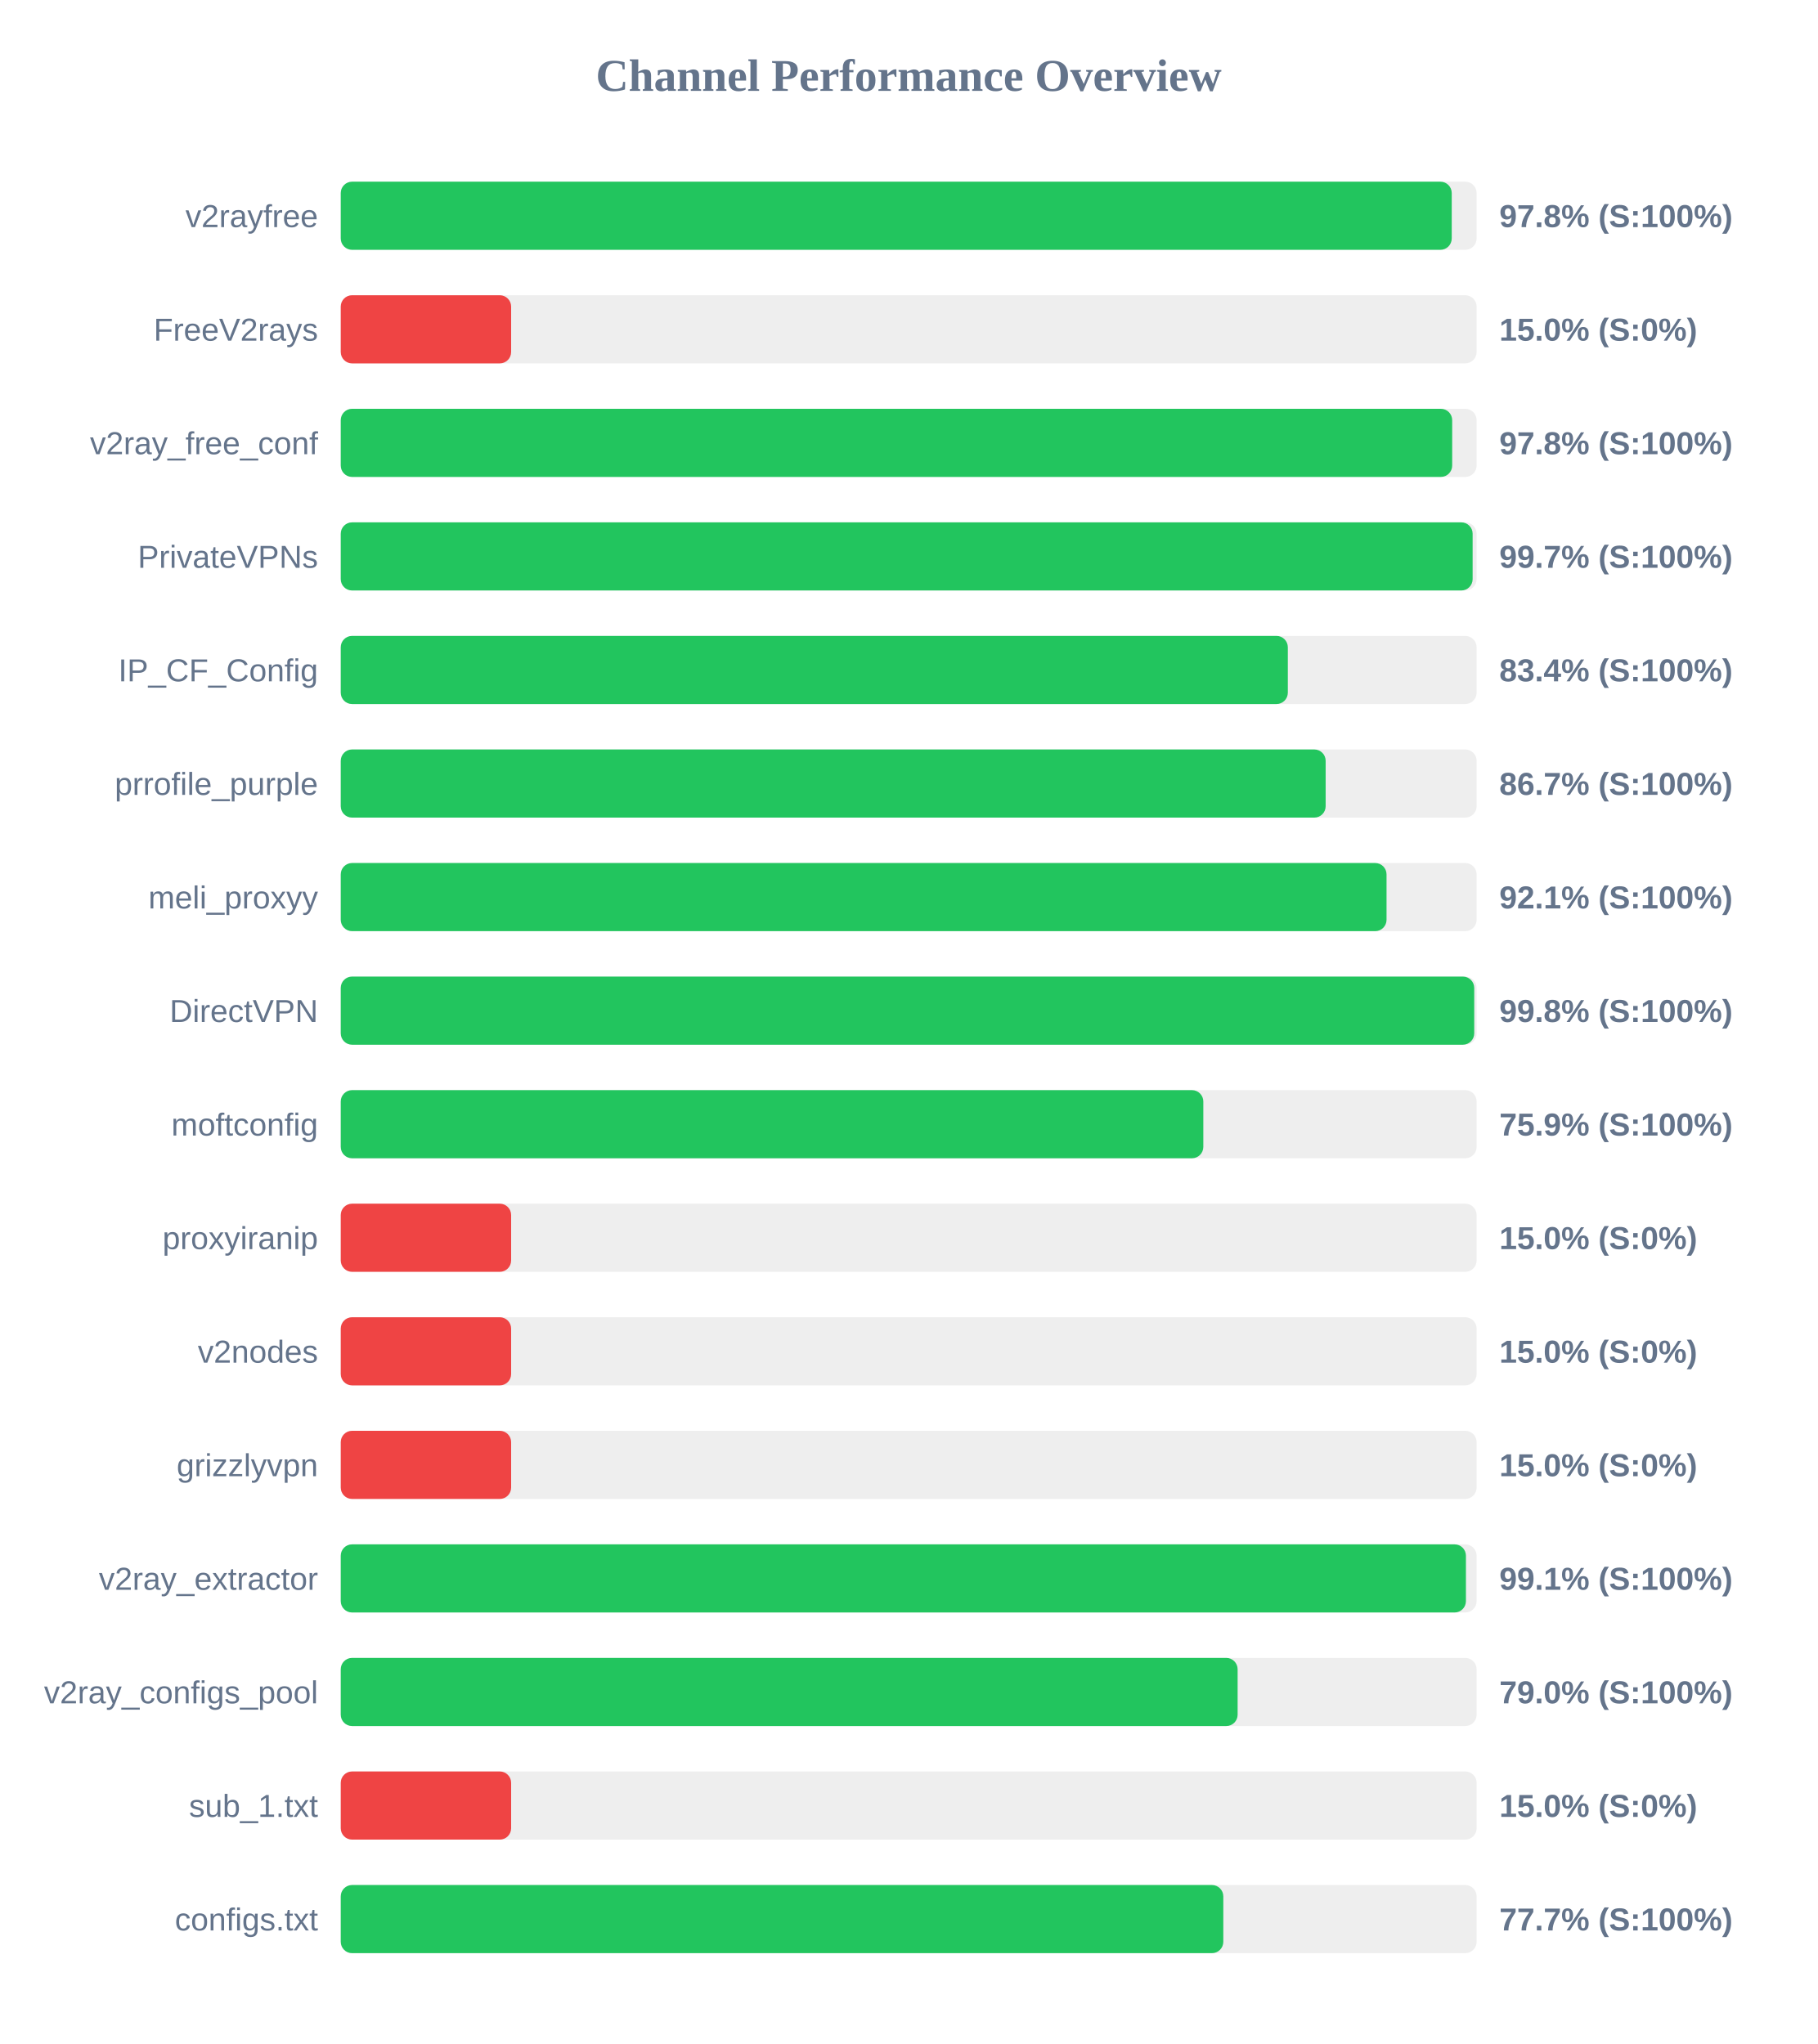
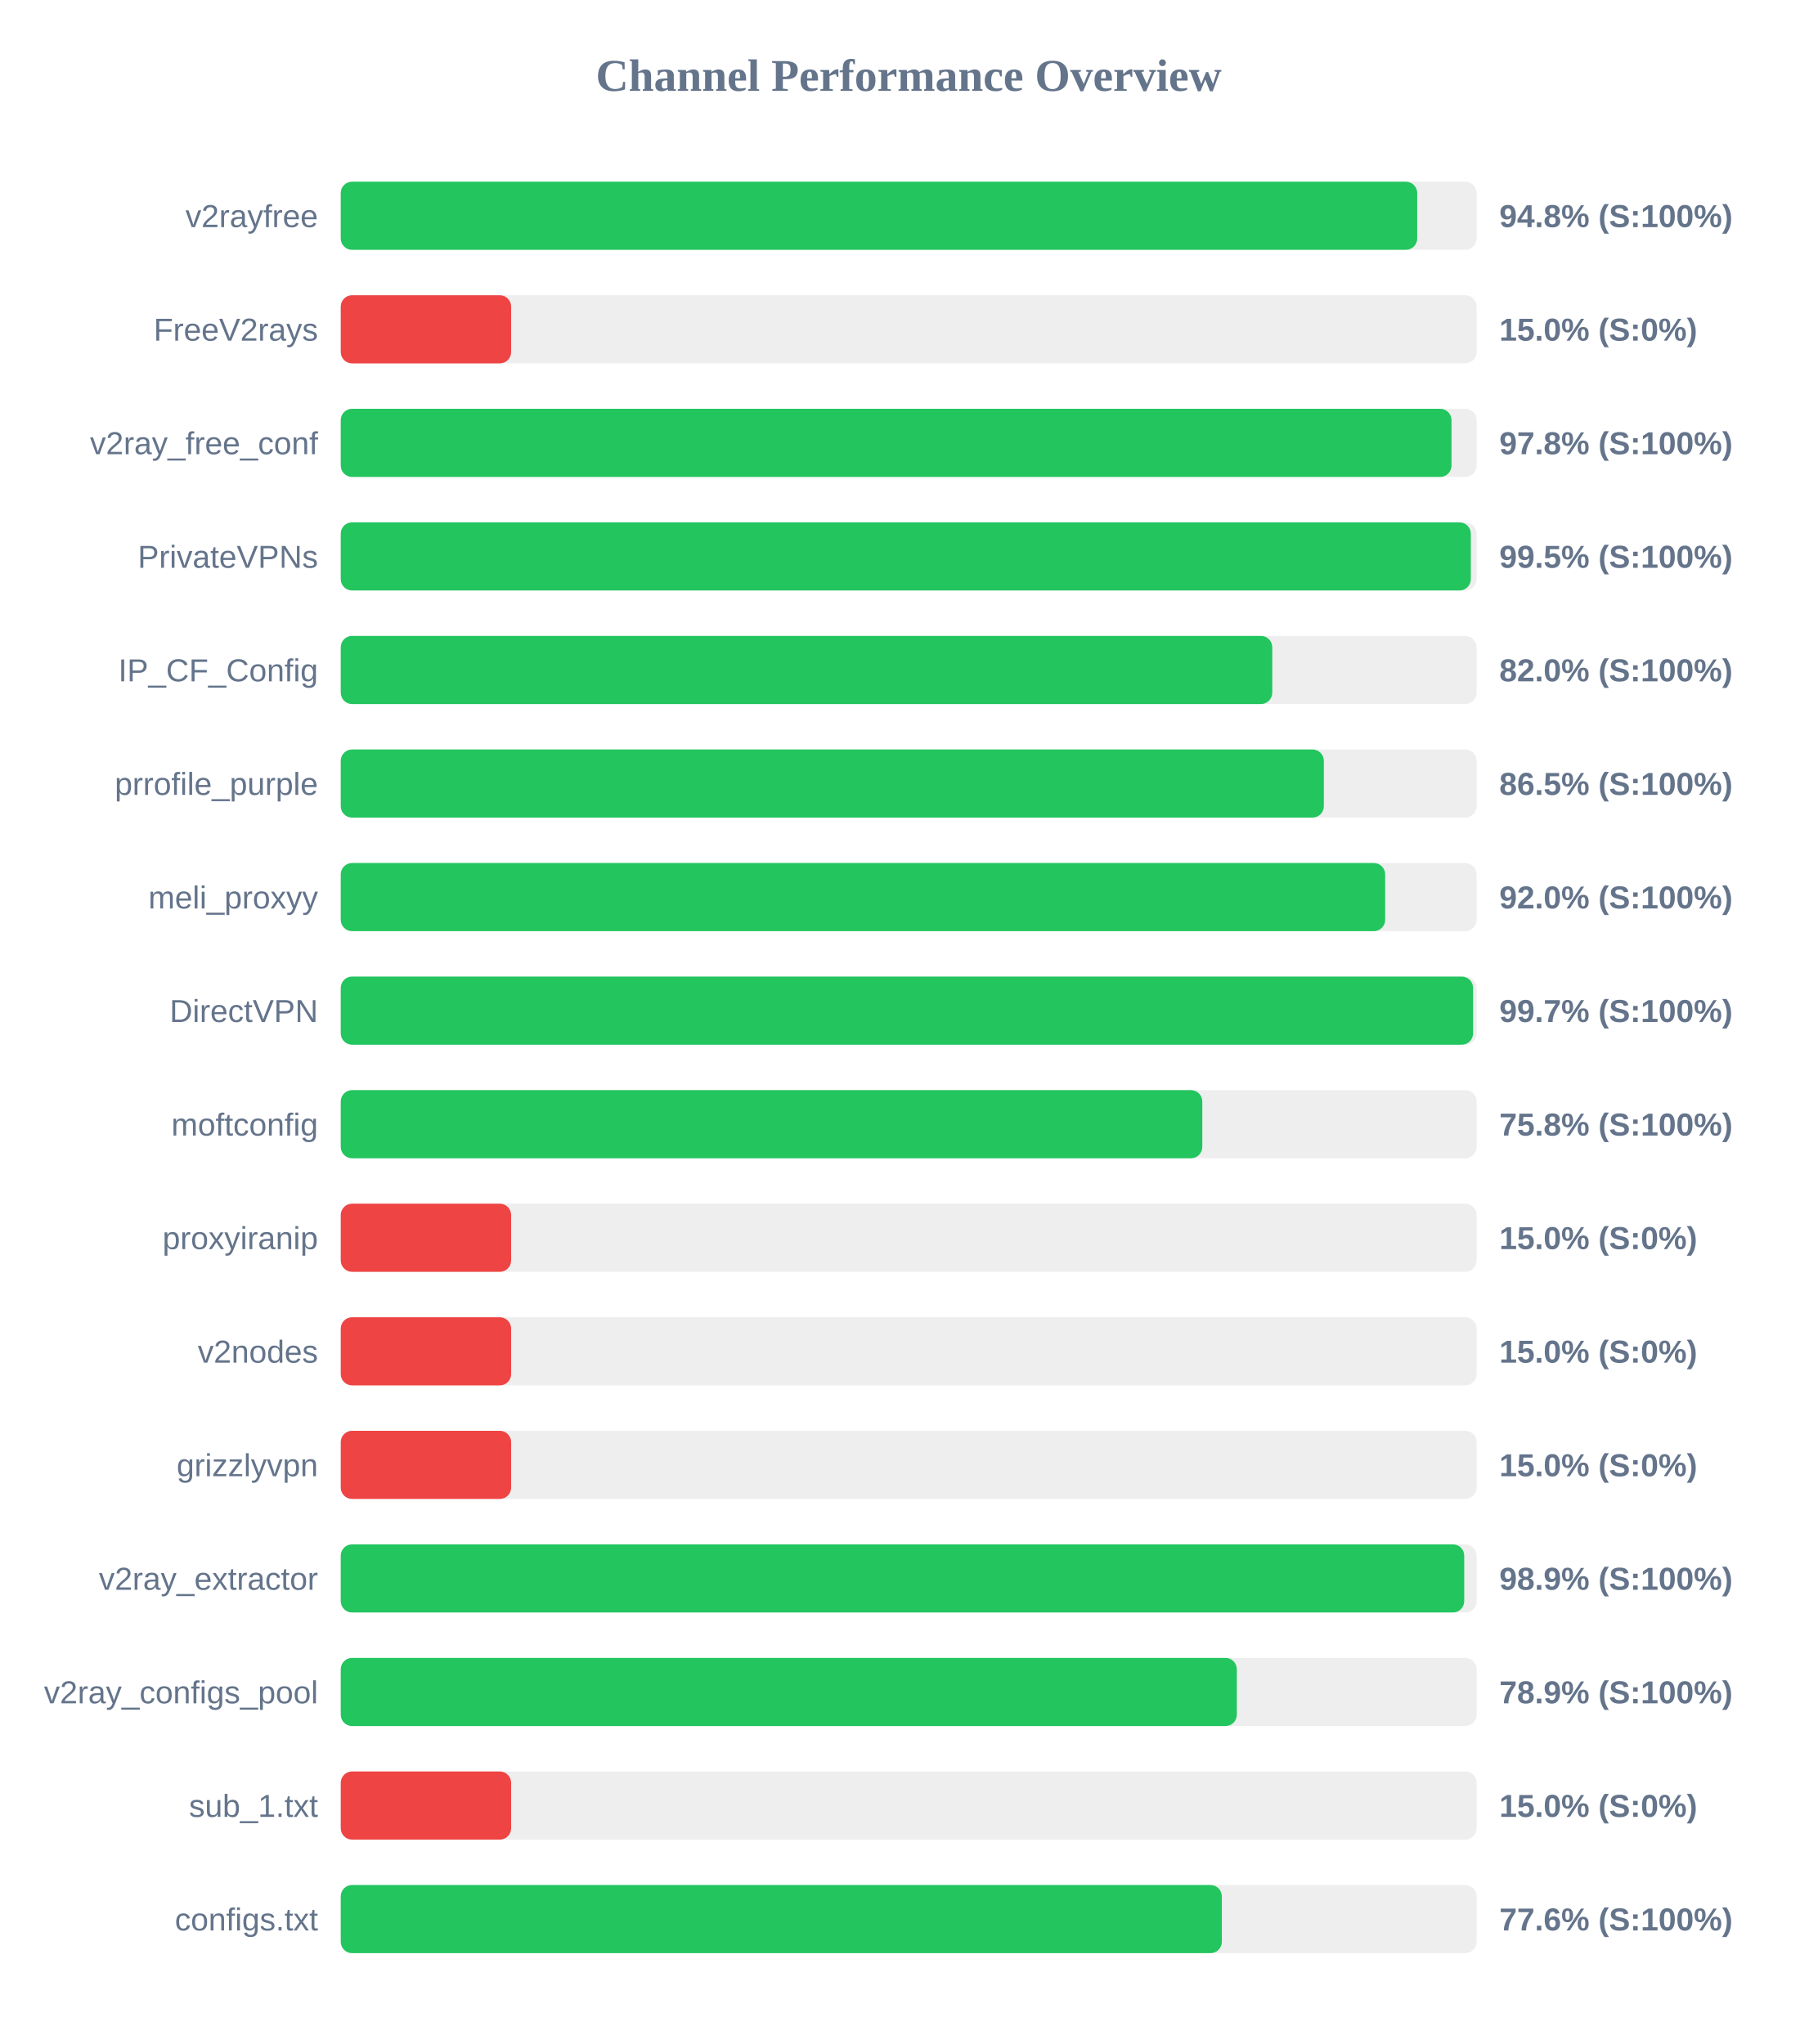
<svg xmlns="http://www.w3.org/2000/svg" width="800" height="900" version="1.1">
  <style>
        .row { font: 14px Arial; fill: #64748b; }
        .score { font: bold 14px Arial; fill: #64748b; }
    </style>
  <text x="400" y="40" text-anchor="middle" font-size="20px" font-weight="bold" fill="#64748b">Channel Performance Overview</text>
  <rect x="150" y="80" width="500" height="30" fill="#eee" rx="5" />
-   <rect x="150" y="80" width="489.05" height="30" fill="#22c55e" rx="5" />
+   <rect x="150" y="80" width="473.85" height="30" fill="#22c55e" rx="5" />
  <text x="140" y="100" text-anchor="end" class="row">v2rayfree</text>
-   <text x="660" y="100" text-anchor="start" class="score">97.8% (S:100%)</text>
+   <text x="660" y="100" text-anchor="start" class="score">94.8% (S:100%)</text>
  <rect x="150" y="130" width="500" height="30" fill="#eee" rx="5" />
  <rect x="150" y="130" width="75.0" height="30" fill="#ef4444" rx="5" />
  <text x="140" y="150" text-anchor="end" class="row">FreeV2rays</text>
  <text x="660" y="150" text-anchor="start" class="score">15.0% (S:0%)</text>
  <rect x="150" y="180" width="500" height="30" fill="#eee" rx="5" />
-   <rect x="150" y="180" width="489.25" height="30" fill="#22c55e" rx="5" />
+   <rect x="150" y="180" width="488.95" height="30" fill="#22c55e" rx="5" />
  <text x="140" y="200" text-anchor="end" class="row">v2ray_free_conf</text>
  <text x="660" y="200" text-anchor="start" class="score">97.8% (S:100%)</text>
  <rect x="150" y="230" width="500" height="30" fill="#eee" rx="5" />
-   <rect x="150" y="230" width="498.25" height="30" fill="#22c55e" rx="5" />
+   <rect x="150" y="230" width="497.45" height="30" fill="#22c55e" rx="5" />
  <text x="140" y="250" text-anchor="end" class="row">PrivateVPNs</text>
-   <text x="660" y="250" text-anchor="start" class="score">99.7% (S:100%)</text>
+   <text x="660" y="250" text-anchor="start" class="score">99.5% (S:100%)</text>
  <rect x="150" y="280" width="500" height="30" fill="#eee" rx="5" />
-   <rect x="150" y="280" width="416.9" height="30" fill="#22c55e" rx="5" />
+   <rect x="150" y="280" width="410.05" height="30" fill="#22c55e" rx="5" />
  <text x="140" y="300" text-anchor="end" class="row">IP_CF_Config</text>
-   <text x="660" y="300" text-anchor="start" class="score">83.4% (S:100%)</text>
+   <text x="660" y="300" text-anchor="start" class="score">82.0% (S:100%)</text>
  <rect x="150" y="330" width="500" height="30" fill="#eee" rx="5" />
-   <rect x="150" y="330" width="433.55" height="30" fill="#22c55e" rx="5" />
+   <rect x="150" y="330" width="432.75" height="30" fill="#22c55e" rx="5" />
  <text x="140" y="350" text-anchor="end" class="row">prrofile_purple</text>
-   <text x="660" y="350" text-anchor="start" class="score">86.7% (S:100%)</text>
+   <text x="660" y="350" text-anchor="start" class="score">86.5% (S:100%)</text>
  <rect x="150" y="380" width="500" height="30" fill="#eee" rx="5" />
-   <rect x="150" y="380" width="460.35" height="30" fill="#22c55e" rx="5" />
+   <rect x="150" y="380" width="459.75" height="30" fill="#22c55e" rx="5" />
  <text x="140" y="400" text-anchor="end" class="row">meli_proxyy</text>
-   <text x="660" y="400" text-anchor="start" class="score">92.1% (S:100%)</text>
+   <text x="660" y="400" text-anchor="start" class="score">92.0% (S:100%)</text>
  <rect x="150" y="430" width="500" height="30" fill="#eee" rx="5" />
-   <rect x="150" y="430" width="498.95" height="30" fill="#22c55e" rx="5" />
+   <rect x="150" y="430" width="498.45" height="30" fill="#22c55e" rx="5" />
  <text x="140" y="450" text-anchor="end" class="row">DirectVPN</text>
-   <text x="660" y="450" text-anchor="start" class="score">99.8% (S:100%)</text>
+   <text x="660" y="450" text-anchor="start" class="score">99.7% (S:100%)</text>
  <rect x="150" y="480" width="500" height="30" fill="#eee" rx="5" />
-   <rect x="150" y="480" width="379.7" height="30" fill="#22c55e" rx="5" />
+   <rect x="150" y="480" width="379.25" height="30" fill="#22c55e" rx="5" />
  <text x="140" y="500" text-anchor="end" class="row">moftconfig</text>
-   <text x="660" y="500" text-anchor="start" class="score">75.9% (S:100%)</text>
+   <text x="660" y="500" text-anchor="start" class="score">75.8% (S:100%)</text>
  <rect x="150" y="530" width="500" height="30" fill="#eee" rx="5" />
  <rect x="150" y="530" width="75.0" height="30" fill="#ef4444" rx="5" />
  <text x="140" y="550" text-anchor="end" class="row">proxyiranip</text>
  <text x="660" y="550" text-anchor="start" class="score">15.0% (S:0%)</text>
  <rect x="150" y="580" width="500" height="30" fill="#eee" rx="5" />
  <rect x="150" y="580" width="75.0" height="30" fill="#ef4444" rx="5" />
  <text x="140" y="600" text-anchor="end" class="row">v2nodes</text>
  <text x="660" y="600" text-anchor="start" class="score">15.0% (S:0%)</text>
  <rect x="150" y="630" width="500" height="30" fill="#eee" rx="5" />
  <rect x="150" y="630" width="75.0" height="30" fill="#ef4444" rx="5" />
  <text x="140" y="650" text-anchor="end" class="row">grizzlyvpn</text>
  <text x="660" y="650" text-anchor="start" class="score">15.0% (S:0%)</text>
  <rect x="150" y="680" width="500" height="30" fill="#eee" rx="5" />
-   <rect x="150" y="680" width="495.3" height="30" fill="#22c55e" rx="5" />
+   <rect x="150" y="680" width="494.55" height="30" fill="#22c55e" rx="5" />
  <text x="140" y="700" text-anchor="end" class="row">v2ray_extractor</text>
-   <text x="660" y="700" text-anchor="start" class="score">99.1% (S:100%)</text>
+   <text x="660" y="700" text-anchor="start" class="score">98.9% (S:100%)</text>
  <rect x="150" y="730" width="500" height="30" fill="#eee" rx="5" />
-   <rect x="150" y="730" width="394.8" height="30" fill="#22c55e" rx="5" />
+   <rect x="150" y="730" width="394.45" height="30" fill="#22c55e" rx="5" />
  <text x="140" y="750" text-anchor="end" class="row">v2ray_configs_pool</text>
-   <text x="660" y="750" text-anchor="start" class="score">79.0% (S:100%)</text>
+   <text x="660" y="750" text-anchor="start" class="score">78.9% (S:100%)</text>
  <rect x="150" y="780" width="500" height="30" fill="#eee" rx="5" />
  <rect x="150" y="780" width="75.0" height="30" fill="#ef4444" rx="5" />
  <text x="140" y="800" text-anchor="end" class="row">sub_1.txt</text>
  <text x="660" y="800" text-anchor="start" class="score">15.0% (S:0%)</text>
  <rect x="150" y="830" width="500" height="30" fill="#eee" rx="5" />
-   <rect x="150" y="830" width="388.5" height="30" fill="#22c55e" rx="5" />
+   <rect x="150" y="830" width="387.85" height="30" fill="#22c55e" rx="5" />
  <text x="140" y="850" text-anchor="end" class="row">configs.txt</text>
-   <text x="660" y="850" text-anchor="start" class="score">77.7% (S:100%)</text>
+   <text x="660" y="850" text-anchor="start" class="score">77.6% (S:100%)</text>
</svg>
